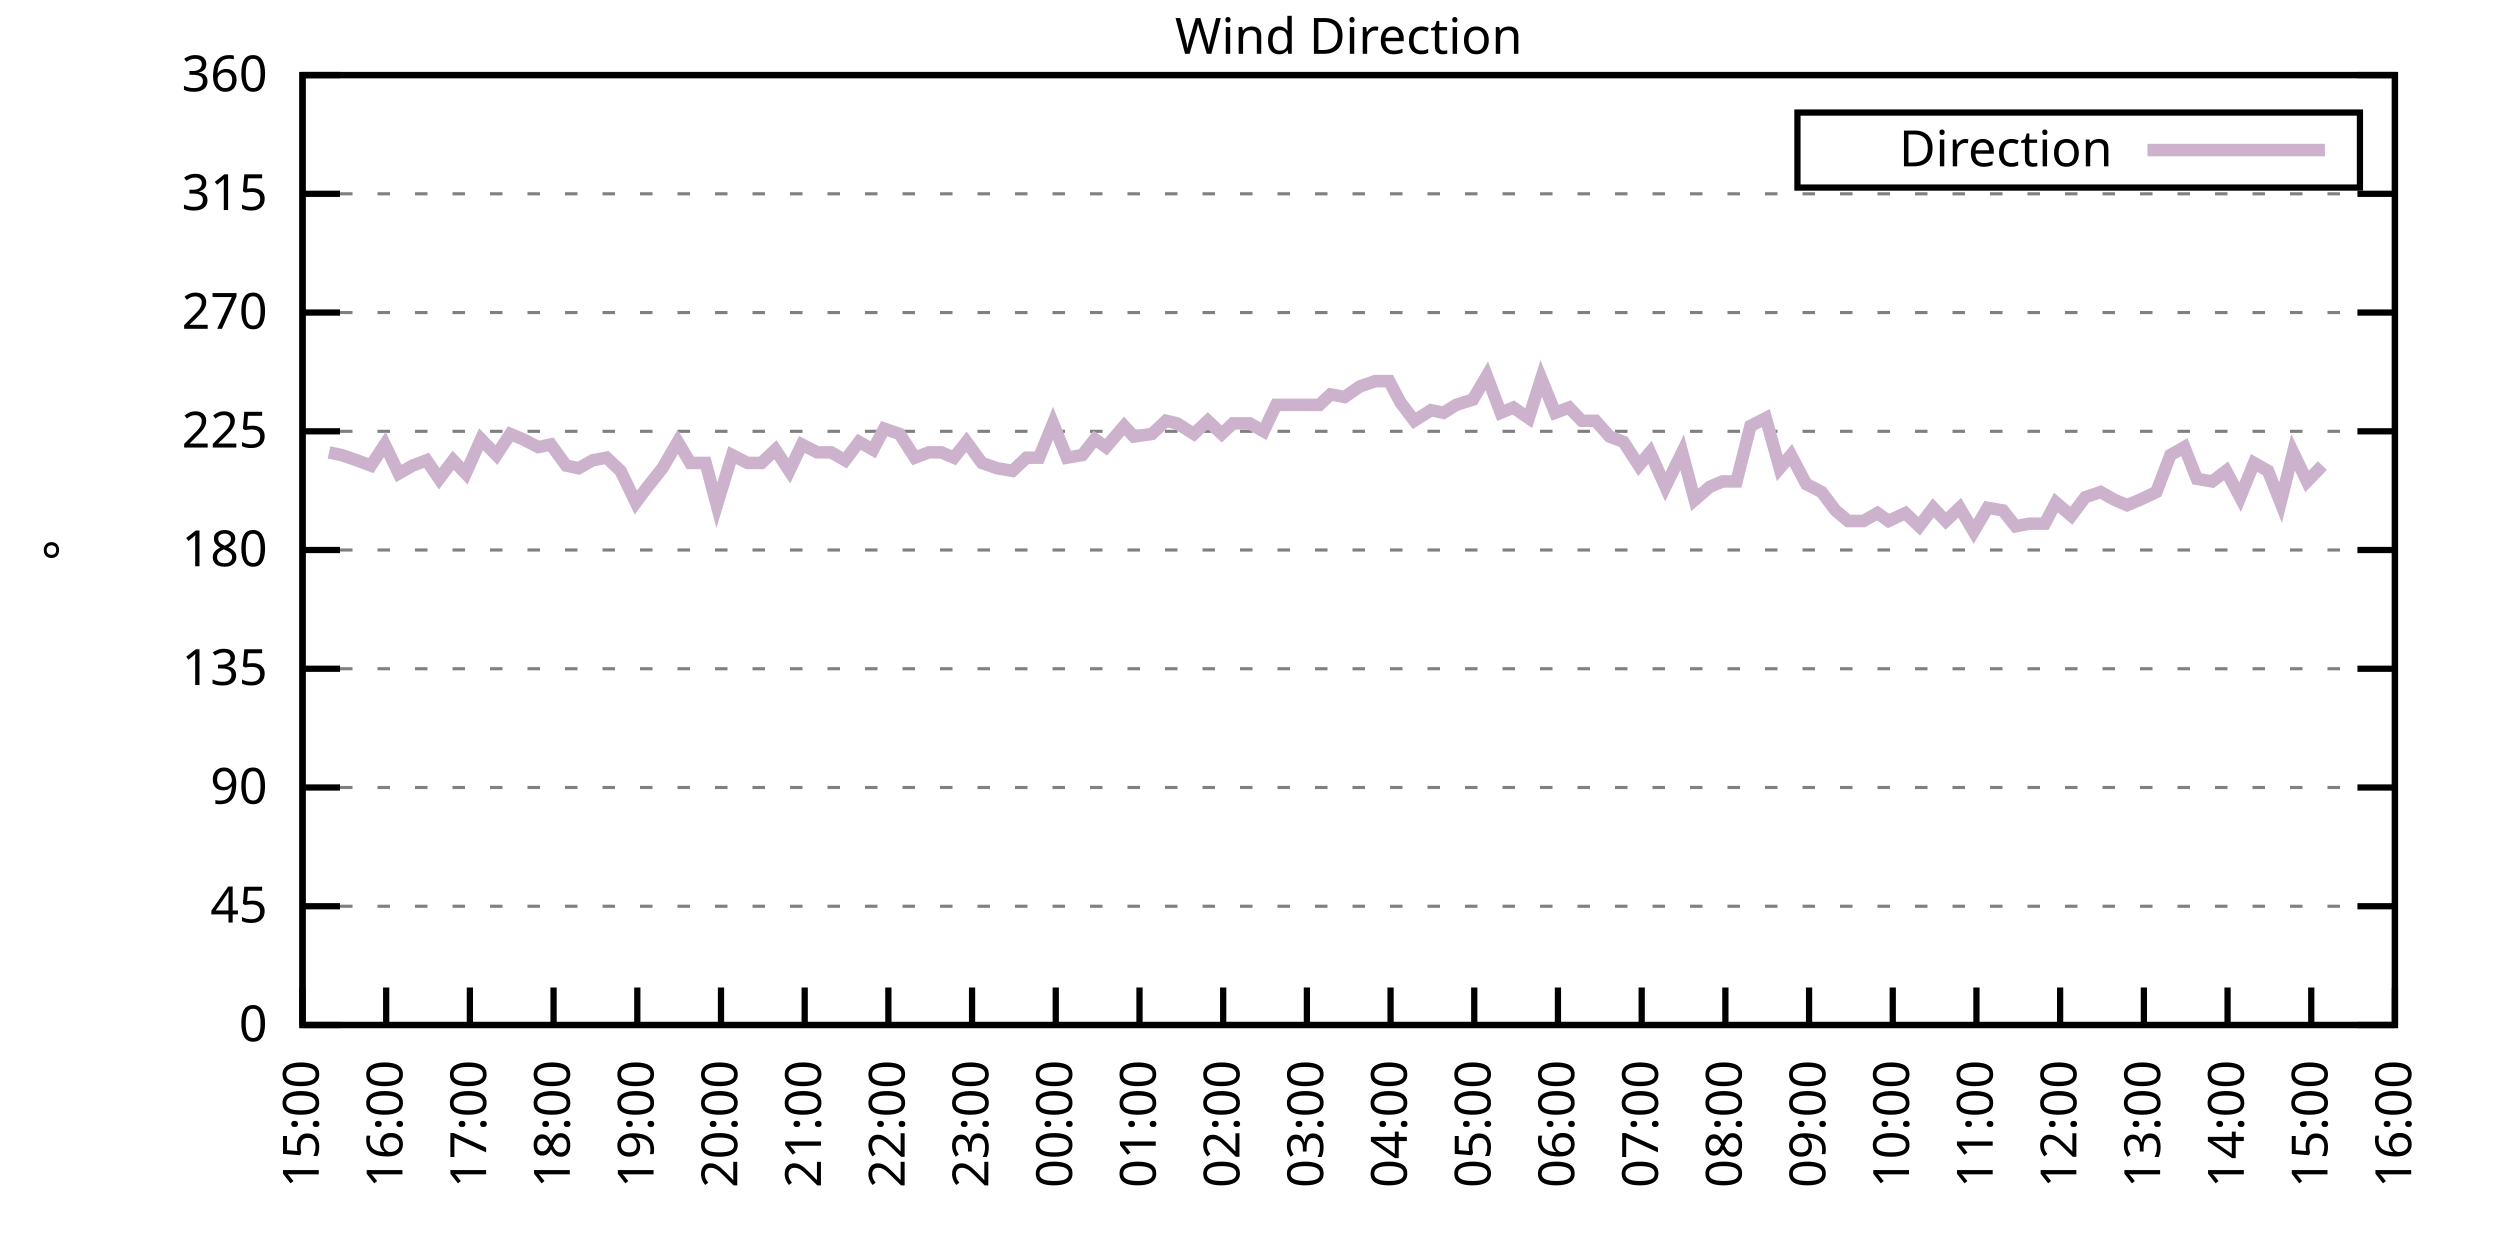
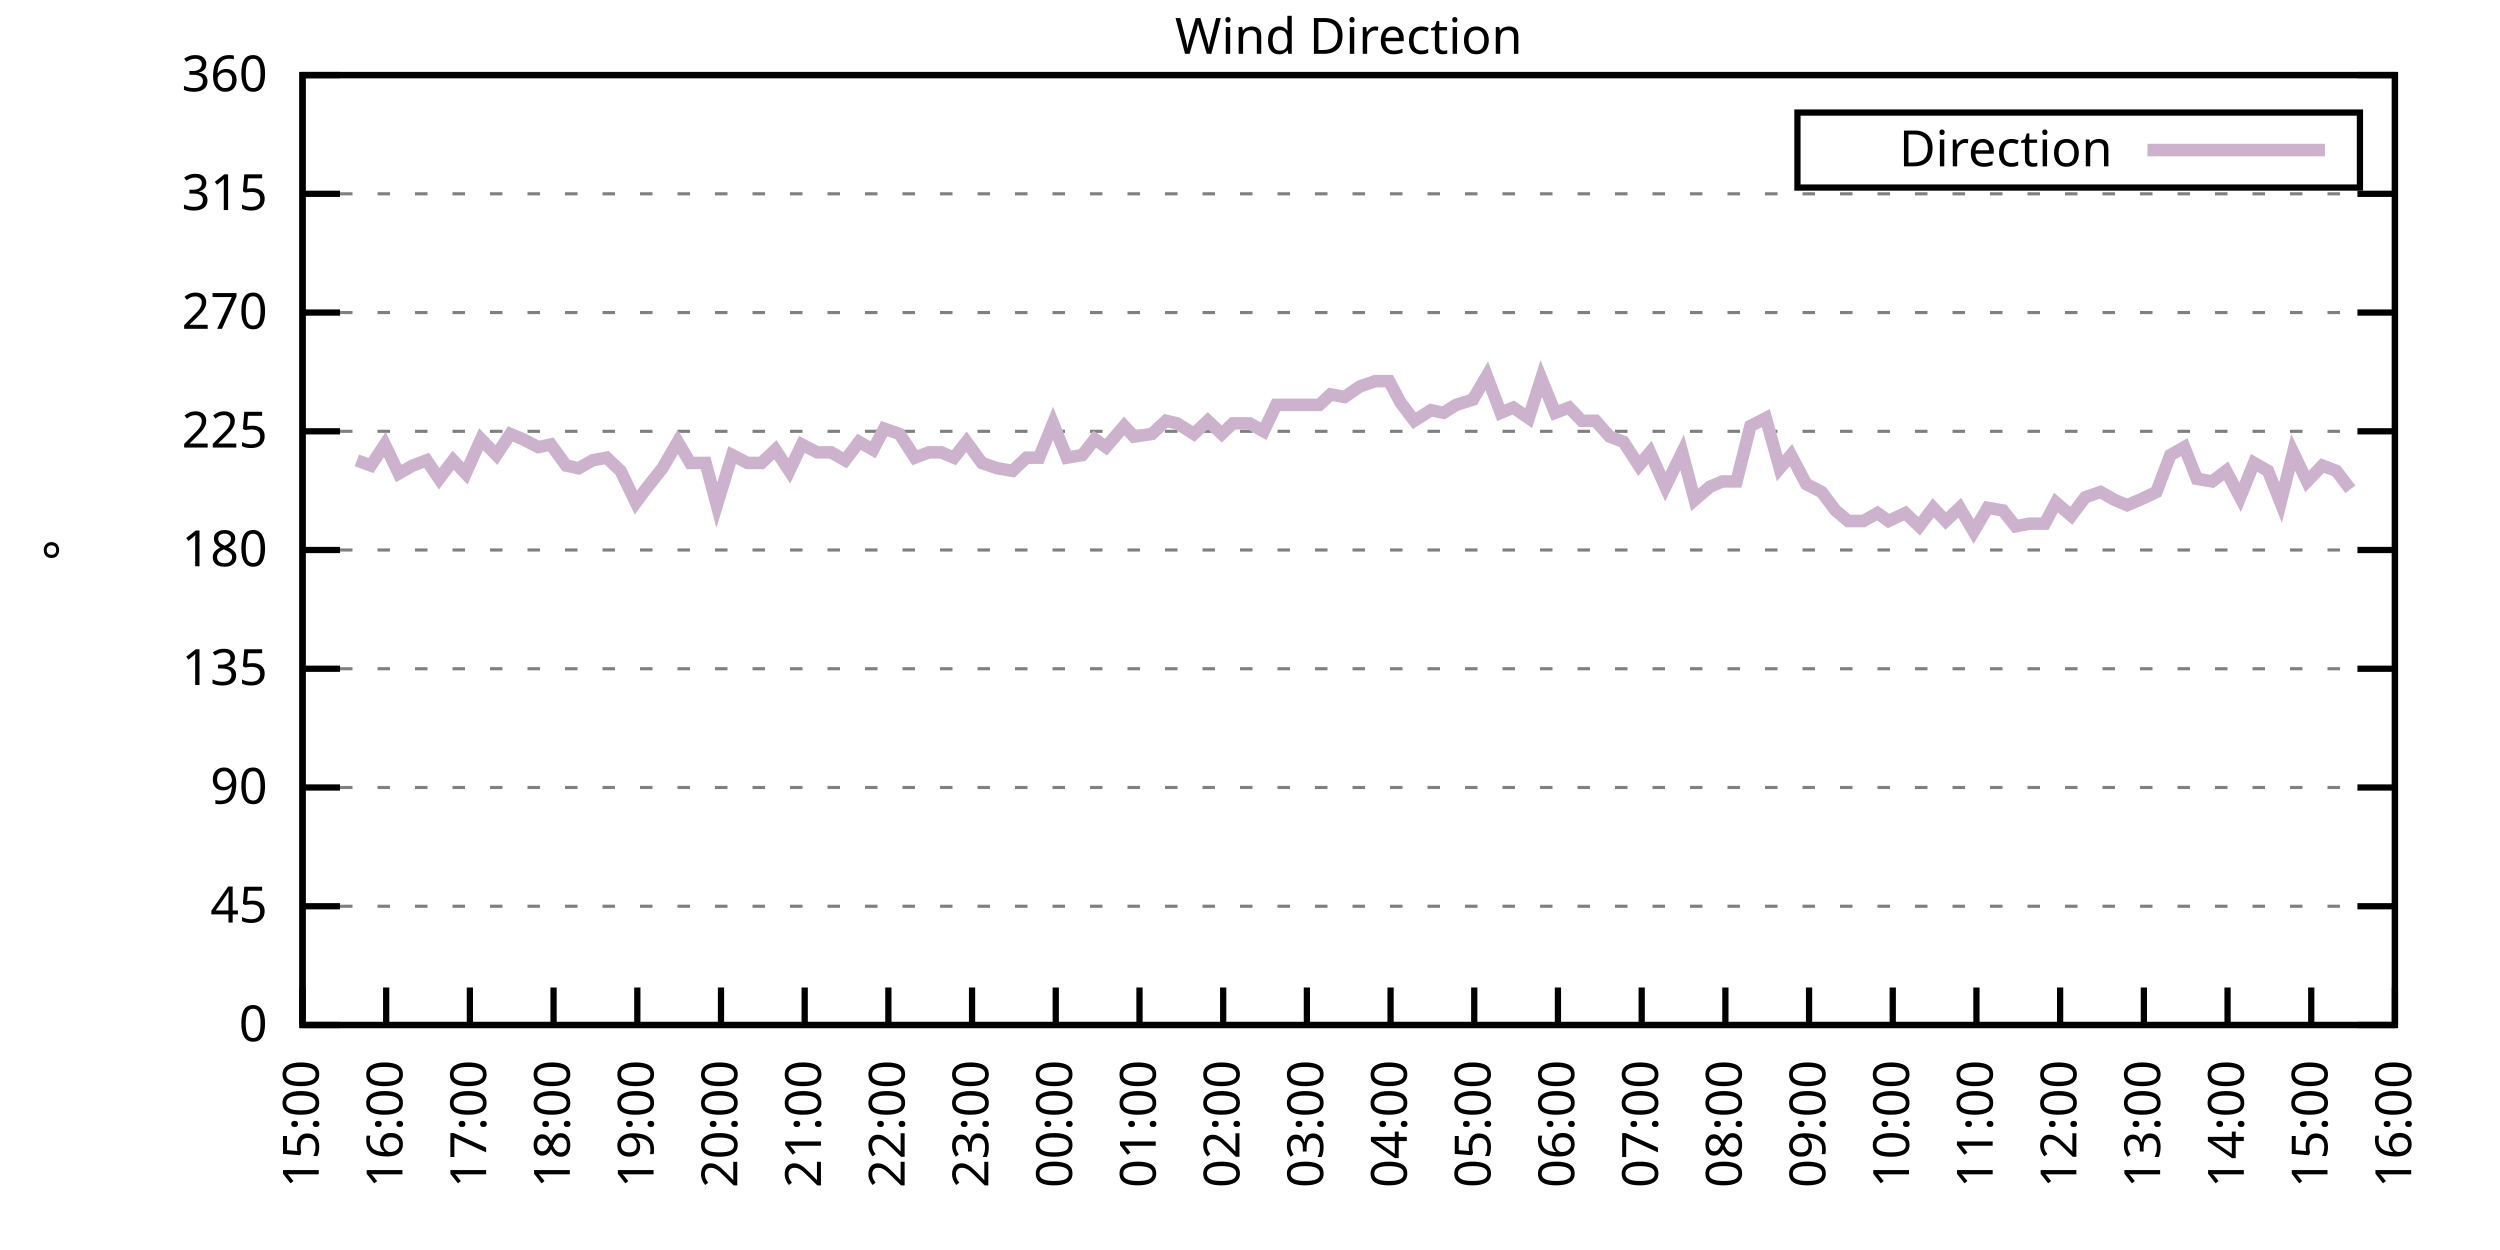
<svg xmlns="http://www.w3.org/2000/svg" xmlns:xlink="http://www.w3.org/1999/xlink" width="400" height="200" viewBox="0 0 400 200">
  <g id="gnuplot_canvas">
    <rect x="0" y="0" width="400" height="200" fill="none" />
    <defs>
      <circle id="gpDot" r="0.5" stroke-width="0.5" stroke="currentColor" />
      <path id="gpPt0" stroke-width="0.333" stroke="currentColor" d="M-1,0 h2 M0,-1 v2" />
      <path id="gpPt1" stroke-width="0.333" stroke="currentColor" d="M-1,-1 L1,1 M1,-1 L-1,1" />
      <path id="gpPt2" stroke-width="0.333" stroke="currentColor" d="M-1,0 L1,0 M0,-1 L0,1 M-1,-1 L1,1 M-1,1 L1,-1" />
      <rect id="gpPt3" stroke-width="0.333" stroke="currentColor" x="-1" y="-1" width="2" height="2" />
      <rect id="gpPt4" stroke-width="0.333" stroke="currentColor" fill="currentColor" x="-1" y="-1" width="2" height="2" />
      <circle id="gpPt5" stroke-width="0.333" stroke="currentColor" cx="0" cy="0" r="1" />
      <use xlink:href="#gpPt5" id="gpPt6" fill="currentColor" stroke="none" />
      <path id="gpPt7" stroke-width="0.333" stroke="currentColor" d="M0,-1.33 L-1.33,0.67 L1.33,0.67 z" />
      <use xlink:href="#gpPt7" id="gpPt8" fill="currentColor" stroke="none" />
      <use xlink:href="#gpPt7" id="gpPt9" stroke="currentColor" transform="rotate(180)" />
      <use xlink:href="#gpPt9" id="gpPt10" fill="currentColor" stroke="none" />
      <use xlink:href="#gpPt3" id="gpPt11" stroke="currentColor" transform="rotate(45)" />
      <use xlink:href="#gpPt11" id="gpPt12" fill="currentColor" stroke="none" />
      <path id="gpPt13" stroke-width="0.333" stroke="currentColor" d="M0,1.330 L1.265,0.411 L0.782,-1.067 L-0.782,-1.076 L-1.265,0.411 z" />
      <use xlink:href="#gpPt13" id="gpPt14" fill="currentColor" stroke="none" />
      <filter id="textbox" filterUnits="objectBoundingBox" x="0" y="0" height="1" width="1">
        <feFlood flood-color="white" flood-opacity="1" result="bgnd" />
        <feComposite in="SourceGraphic" in2="bgnd" operator="atop" />
      </filter>
      <filter id="greybox" filterUnits="objectBoundingBox" x="0" y="0" height="1" width="1">
        <feFlood flood-color="lightgrey" flood-opacity="1" result="grey" />
        <feComposite in="SourceGraphic" in2="grey" operator="atop" />
      </filter>
    </defs>
    <g fill="none" color="white" stroke="currentColor" stroke-width="1.00" stroke-linecap="butt" stroke-linejoin="miter">
</g>
    <g fill="none" color="black" stroke="currentColor" stroke-width="1.00" stroke-linecap="butt" stroke-linejoin="miter">
      <g stroke="none" shape-rendering="crispEdges">
        <polygon fill="rgb(255, 255, 255)" points="48.40,164.00 383.18,164.00 383.18,12.02 48.40,12.02 " />
      </g>
    </g>
    <g fill="none" color="black" stroke="currentColor" stroke-width="1.00" stroke-linecap="butt" stroke-linejoin="miter">
</g>
    <g fill="none" color="black" stroke="black" stroke-width="0.50" stroke-linecap="butt" stroke-linejoin="miter">
</g>
    <g fill="none" color="gray" stroke="currentColor" stroke-width="0.50" stroke-linecap="butt" stroke-linejoin="miter">
      <path stroke="gray" stroke-dasharray="2,4" class="gridline" d="M48.40,164.00 L383.19,164.00  " />
    </g>
    <g fill="none" color="gray" stroke="gray" stroke-width="1.00" stroke-linecap="butt" stroke-linejoin="miter">
</g>
    <g fill="none" color="black" stroke="currentColor" stroke-width="1.00" stroke-linecap="butt" stroke-linejoin="miter">
      <path stroke="black" d="M48.40,164.00 L54.40,164.00 M383.19,164.00 L377.19,164.00  " />
      <g transform="translate(42.80,166.60)" stroke="none" fill="black" font-family="Sans" font-size="8.00" text-anchor="end">
        <text>
          <tspan font-family="Sans"> 0</tspan>
        </text>
      </g>
    </g>
    <g fill="none" color="black" stroke="currentColor" stroke-width="1.00" stroke-linecap="butt" stroke-linejoin="miter">
</g>
    <g fill="none" color="black" stroke="black" stroke-width="0.50" stroke-linecap="butt" stroke-linejoin="miter">
</g>
    <g fill="none" color="gray" stroke="currentColor" stroke-width="0.50" stroke-linecap="butt" stroke-linejoin="miter">
      <path stroke="gray" stroke-dasharray="2,4" class="gridline" d="M48.40,145.00 L383.19,145.00  " />
    </g>
    <g fill="none" color="gray" stroke="gray" stroke-width="1.00" stroke-linecap="butt" stroke-linejoin="miter">
</g>
    <g fill="none" color="black" stroke="currentColor" stroke-width="1.00" stroke-linecap="butt" stroke-linejoin="miter">
      <path stroke="black" d="M48.40,145.00 L54.40,145.00 M383.19,145.00 L377.19,145.00  " />
      <g transform="translate(42.80,147.60)" stroke="none" fill="black" font-family="Sans" font-size="8.00" text-anchor="end">
        <text>
          <tspan font-family="Sans"> 45</tspan>
        </text>
      </g>
    </g>
    <g fill="none" color="black" stroke="currentColor" stroke-width="1.00" stroke-linecap="butt" stroke-linejoin="miter">
</g>
    <g fill="none" color="black" stroke="black" stroke-width="0.50" stroke-linecap="butt" stroke-linejoin="miter">
</g>
    <g fill="none" color="gray" stroke="currentColor" stroke-width="0.50" stroke-linecap="butt" stroke-linejoin="miter">
      <path stroke="gray" stroke-dasharray="2,4" class="gridline" d="M48.40,126.00 L383.19,126.00  " />
    </g>
    <g fill="none" color="gray" stroke="gray" stroke-width="1.00" stroke-linecap="butt" stroke-linejoin="miter">
</g>
    <g fill="none" color="black" stroke="currentColor" stroke-width="1.00" stroke-linecap="butt" stroke-linejoin="miter">
      <path stroke="black" d="M48.40,126.00 L54.40,126.00 M383.19,126.00 L377.19,126.00  " />
      <g transform="translate(42.80,128.60)" stroke="none" fill="black" font-family="Sans" font-size="8.00" text-anchor="end">
        <text>
          <tspan font-family="Sans"> 90</tspan>
        </text>
      </g>
    </g>
    <g fill="none" color="black" stroke="currentColor" stroke-width="1.00" stroke-linecap="butt" stroke-linejoin="miter">
</g>
    <g fill="none" color="black" stroke="black" stroke-width="0.50" stroke-linecap="butt" stroke-linejoin="miter">
</g>
    <g fill="none" color="gray" stroke="currentColor" stroke-width="0.50" stroke-linecap="butt" stroke-linejoin="miter">
      <path stroke="gray" stroke-dasharray="2,4" class="gridline" d="M48.40,107.00 L383.19,107.00  " />
    </g>
    <g fill="none" color="gray" stroke="gray" stroke-width="1.00" stroke-linecap="butt" stroke-linejoin="miter">
</g>
    <g fill="none" color="black" stroke="currentColor" stroke-width="1.00" stroke-linecap="butt" stroke-linejoin="miter">
      <path stroke="black" d="M48.40,107.00 L54.40,107.00 M383.19,107.00 L377.19,107.00  " />
      <g transform="translate(42.80,109.60)" stroke="none" fill="black" font-family="Sans" font-size="8.00" text-anchor="end">
        <text>
          <tspan font-family="Sans"> 135</tspan>
        </text>
      </g>
    </g>
    <g fill="none" color="black" stroke="currentColor" stroke-width="1.00" stroke-linecap="butt" stroke-linejoin="miter">
</g>
    <g fill="none" color="black" stroke="black" stroke-width="0.50" stroke-linecap="butt" stroke-linejoin="miter">
</g>
    <g fill="none" color="gray" stroke="currentColor" stroke-width="0.50" stroke-linecap="butt" stroke-linejoin="miter">
      <path stroke="gray" stroke-dasharray="2,4" class="gridline" d="M48.40,88.00 L383.19,88.00  " />
    </g>
    <g fill="none" color="gray" stroke="gray" stroke-width="1.00" stroke-linecap="butt" stroke-linejoin="miter">
</g>
    <g fill="none" color="black" stroke="currentColor" stroke-width="1.00" stroke-linecap="butt" stroke-linejoin="miter">
      <path stroke="black" d="M48.40,88.00 L54.40,88.00 M383.19,88.00 L377.19,88.00  " />
      <g transform="translate(42.80,90.60)" stroke="none" fill="black" font-family="Sans" font-size="8.00" text-anchor="end">
        <text>
          <tspan font-family="Sans"> 180</tspan>
        </text>
      </g>
    </g>
    <g fill="none" color="black" stroke="currentColor" stroke-width="1.00" stroke-linecap="butt" stroke-linejoin="miter">
</g>
    <g fill="none" color="black" stroke="black" stroke-width="0.50" stroke-linecap="butt" stroke-linejoin="miter">
</g>
    <g fill="none" color="gray" stroke="currentColor" stroke-width="0.50" stroke-linecap="butt" stroke-linejoin="miter">
      <path stroke="gray" stroke-dasharray="2,4" class="gridline" d="M48.40,69.01 L383.19,69.01  " />
    </g>
    <g fill="none" color="gray" stroke="gray" stroke-width="1.00" stroke-linecap="butt" stroke-linejoin="miter">
</g>
    <g fill="none" color="black" stroke="currentColor" stroke-width="1.00" stroke-linecap="butt" stroke-linejoin="miter">
      <path stroke="black" d="M48.40,69.01 L54.40,69.01 M383.19,69.01 L377.19,69.01  " />
      <g transform="translate(42.80,71.61)" stroke="none" fill="black" font-family="Sans" font-size="8.00" text-anchor="end">
        <text>
          <tspan font-family="Sans"> 225</tspan>
        </text>
      </g>
    </g>
    <g fill="none" color="black" stroke="currentColor" stroke-width="1.00" stroke-linecap="butt" stroke-linejoin="miter">
</g>
    <g fill="none" color="black" stroke="black" stroke-width="0.50" stroke-linecap="butt" stroke-linejoin="miter">
</g>
    <g fill="none" color="gray" stroke="currentColor" stroke-width="0.50" stroke-linecap="butt" stroke-linejoin="miter">
      <path stroke="gray" stroke-dasharray="2,4" class="gridline" d="M48.40,50.01 L383.19,50.01  " />
    </g>
    <g fill="none" color="gray" stroke="gray" stroke-width="1.00" stroke-linecap="butt" stroke-linejoin="miter">
</g>
    <g fill="none" color="black" stroke="currentColor" stroke-width="1.00" stroke-linecap="butt" stroke-linejoin="miter">
      <path stroke="black" d="M48.40,50.01 L54.40,50.01 M383.19,50.01 L377.19,50.01  " />
      <g transform="translate(42.80,52.61)" stroke="none" fill="black" font-family="Sans" font-size="8.00" text-anchor="end">
        <text>
          <tspan font-family="Sans"> 270</tspan>
        </text>
      </g>
    </g>
    <g fill="none" color="black" stroke="currentColor" stroke-width="1.00" stroke-linecap="butt" stroke-linejoin="miter">
</g>
    <g fill="none" color="black" stroke="black" stroke-width="0.50" stroke-linecap="butt" stroke-linejoin="miter">
</g>
    <g fill="none" color="gray" stroke="currentColor" stroke-width="0.50" stroke-linecap="butt" stroke-linejoin="miter">
      <path stroke="gray" stroke-dasharray="2,4" class="gridline" d="M48.40,31.01 L383.19,31.01  " />
    </g>
    <g fill="none" color="gray" stroke="gray" stroke-width="1.00" stroke-linecap="butt" stroke-linejoin="miter">
</g>
    <g fill="none" color="black" stroke="currentColor" stroke-width="1.00" stroke-linecap="butt" stroke-linejoin="miter">
      <path stroke="black" d="M48.40,31.01 L54.40,31.01 M383.19,31.01 L377.19,31.01  " />
      <g transform="translate(42.80,33.61)" stroke="none" fill="black" font-family="Sans" font-size="8.00" text-anchor="end">
        <text>
          <tspan font-family="Sans"> 315</tspan>
        </text>
      </g>
    </g>
    <g fill="none" color="black" stroke="currentColor" stroke-width="1.00" stroke-linecap="butt" stroke-linejoin="miter">
</g>
    <g fill="none" color="black" stroke="black" stroke-width="0.50" stroke-linecap="butt" stroke-linejoin="miter">
</g>
    <g fill="none" color="gray" stroke="currentColor" stroke-width="0.50" stroke-linecap="butt" stroke-linejoin="miter">
      <path stroke="gray" stroke-dasharray="2,4" class="gridline" d="M48.40,12.01 L383.19,12.01  " />
    </g>
    <g fill="none" color="gray" stroke="gray" stroke-width="1.00" stroke-linecap="butt" stroke-linejoin="miter">
</g>
    <g fill="none" color="black" stroke="currentColor" stroke-width="1.00" stroke-linecap="butt" stroke-linejoin="miter">
      <path stroke="black" d="M48.40,12.01 L54.40,12.01 M383.19,12.01 L377.19,12.01  " />
      <g transform="translate(42.80,14.61)" stroke="none" fill="black" font-family="Sans" font-size="8.00" text-anchor="end">
        <text>
          <tspan font-family="Sans"> 360</tspan>
        </text>
      </g>
    </g>
    <g fill="none" color="black" stroke="currentColor" stroke-width="1.00" stroke-linecap="butt" stroke-linejoin="miter">
      <path stroke="black" d="M48.40,164.00 L48.40,158.00  " />
      <g transform="translate(51.00,169.60) rotate(270.00)" stroke="none" fill="black" font-family="Sans" font-size="8.00" text-anchor="end">
        <text>
          <tspan font-family="Sans">15:00</tspan>
        </text>
      </g>
    </g>
    <g fill="none" color="black" stroke="currentColor" stroke-width="1.00" stroke-linecap="butt" stroke-linejoin="miter">
      <path stroke="black" d="M61.79,164.00 L61.79,158.00  " />
      <g transform="translate(64.39,169.60) rotate(270.00)" stroke="none" fill="black" font-family="Sans" font-size="8.00" text-anchor="end">
        <text>
          <tspan font-family="Sans">16:00</tspan>
        </text>
      </g>
    </g>
    <g fill="none" color="black" stroke="currentColor" stroke-width="1.00" stroke-linecap="butt" stroke-linejoin="miter">
      <path stroke="black" d="M75.18,164.00 L75.18,158.00  " />
      <g transform="translate(77.78,169.60) rotate(270.00)" stroke="none" fill="black" font-family="Sans" font-size="8.00" text-anchor="end">
        <text>
          <tspan font-family="Sans">17:00</tspan>
        </text>
      </g>
    </g>
    <g fill="none" color="black" stroke="currentColor" stroke-width="1.00" stroke-linecap="butt" stroke-linejoin="miter">
      <path stroke="black" d="M88.57,164.00 L88.57,158.00  " />
      <g transform="translate(91.17,169.60) rotate(270.00)" stroke="none" fill="black" font-family="Sans" font-size="8.00" text-anchor="end">
        <text>
          <tspan font-family="Sans">18:00</tspan>
        </text>
      </g>
    </g>
    <g fill="none" color="black" stroke="currentColor" stroke-width="1.00" stroke-linecap="butt" stroke-linejoin="miter">
      <path stroke="black" d="M101.97,164.00 L101.97,158.00  " />
      <g transform="translate(104.57,169.60) rotate(270.00)" stroke="none" fill="black" font-family="Sans" font-size="8.00" text-anchor="end">
        <text>
          <tspan font-family="Sans">19:00</tspan>
        </text>
      </g>
    </g>
    <g fill="none" color="black" stroke="currentColor" stroke-width="1.00" stroke-linecap="butt" stroke-linejoin="miter">
      <path stroke="black" d="M115.36,164.00 L115.36,158.00  " />
      <g transform="translate(117.96,169.60) rotate(270.00)" stroke="none" fill="black" font-family="Sans" font-size="8.00" text-anchor="end">
        <text>
          <tspan font-family="Sans">20:00</tspan>
        </text>
      </g>
    </g>
    <g fill="none" color="black" stroke="currentColor" stroke-width="1.00" stroke-linecap="butt" stroke-linejoin="miter">
      <path stroke="black" d="M128.75,164.00 L128.75,158.00  " />
      <g transform="translate(131.35,169.60) rotate(270.00)" stroke="none" fill="black" font-family="Sans" font-size="8.00" text-anchor="end">
        <text>
          <tspan font-family="Sans">21:00</tspan>
        </text>
      </g>
    </g>
    <g fill="none" color="black" stroke="currentColor" stroke-width="1.00" stroke-linecap="butt" stroke-linejoin="miter">
      <path stroke="black" d="M142.14,164.00 L142.14,158.00  " />
      <g transform="translate(144.74,169.60) rotate(270.00)" stroke="none" fill="black" font-family="Sans" font-size="8.00" text-anchor="end">
        <text>
          <tspan font-family="Sans">22:00</tspan>
        </text>
      </g>
    </g>
    <g fill="none" color="black" stroke="currentColor" stroke-width="1.00" stroke-linecap="butt" stroke-linejoin="miter">
      <path stroke="black" d="M155.53,164.00 L155.53,158.00  " />
      <g transform="translate(158.13,169.60) rotate(270.00)" stroke="none" fill="black" font-family="Sans" font-size="8.00" text-anchor="end">
        <text>
          <tspan font-family="Sans">23:00</tspan>
        </text>
      </g>
    </g>
    <g fill="none" color="black" stroke="currentColor" stroke-width="1.00" stroke-linecap="butt" stroke-linejoin="miter">
      <path stroke="black" d="M168.92,164.00 L168.92,158.00  " />
      <g transform="translate(171.52,169.60) rotate(270.00)" stroke="none" fill="black" font-family="Sans" font-size="8.00" text-anchor="end">
        <text>
          <tspan font-family="Sans">00:00</tspan>
        </text>
      </g>
    </g>
    <g fill="none" color="black" stroke="currentColor" stroke-width="1.00" stroke-linecap="butt" stroke-linejoin="miter">
      <path stroke="black" d="M182.32,164.00 L182.32,158.00  " />
      <g transform="translate(184.92,169.60) rotate(270.00)" stroke="none" fill="black" font-family="Sans" font-size="8.00" text-anchor="end">
        <text>
          <tspan font-family="Sans">01:00</tspan>
        </text>
      </g>
    </g>
    <g fill="none" color="black" stroke="currentColor" stroke-width="1.00" stroke-linecap="butt" stroke-linejoin="miter">
      <path stroke="black" d="M195.71,164.00 L195.71,158.00  " />
      <g transform="translate(198.31,169.60) rotate(270.00)" stroke="none" fill="black" font-family="Sans" font-size="8.00" text-anchor="end">
        <text>
          <tspan font-family="Sans">02:00</tspan>
        </text>
      </g>
    </g>
    <g fill="none" color="black" stroke="currentColor" stroke-width="1.00" stroke-linecap="butt" stroke-linejoin="miter">
      <path stroke="black" d="M209.10,164.00 L209.10,158.00  " />
      <g transform="translate(211.70,169.60) rotate(270.00)" stroke="none" fill="black" font-family="Sans" font-size="8.00" text-anchor="end">
        <text>
          <tspan font-family="Sans">03:00</tspan>
        </text>
      </g>
    </g>
    <g fill="none" color="black" stroke="currentColor" stroke-width="1.00" stroke-linecap="butt" stroke-linejoin="miter">
      <path stroke="black" d="M222.49,164.00 L222.49,158.00  " />
      <g transform="translate(225.09,169.60) rotate(270.00)" stroke="none" fill="black" font-family="Sans" font-size="8.00" text-anchor="end">
        <text>
          <tspan font-family="Sans">04:00</tspan>
        </text>
      </g>
    </g>
    <g fill="none" color="black" stroke="currentColor" stroke-width="1.00" stroke-linecap="butt" stroke-linejoin="miter">
      <path stroke="black" d="M235.88,164.00 L235.88,158.00  " />
      <g transform="translate(238.48,169.60) rotate(270.00)" stroke="none" fill="black" font-family="Sans" font-size="8.00" text-anchor="end">
        <text>
          <tspan font-family="Sans">05:00</tspan>
        </text>
      </g>
    </g>
    <g fill="none" color="black" stroke="currentColor" stroke-width="1.00" stroke-linecap="butt" stroke-linejoin="miter">
      <path stroke="black" d="M249.27,164.00 L249.27,158.00  " />
      <g transform="translate(251.87,169.60) rotate(270.00)" stroke="none" fill="black" font-family="Sans" font-size="8.00" text-anchor="end">
        <text>
          <tspan font-family="Sans">06:00</tspan>
        </text>
      </g>
    </g>
    <g fill="none" color="black" stroke="currentColor" stroke-width="1.00" stroke-linecap="butt" stroke-linejoin="miter">
      <path stroke="black" d="M262.67,164.00 L262.67,158.00  " />
      <g transform="translate(265.27,169.60) rotate(270.00)" stroke="none" fill="black" font-family="Sans" font-size="8.00" text-anchor="end">
        <text>
          <tspan font-family="Sans">07:00</tspan>
        </text>
      </g>
    </g>
    <g fill="none" color="black" stroke="currentColor" stroke-width="1.00" stroke-linecap="butt" stroke-linejoin="miter">
      <path stroke="black" d="M276.06,164.00 L276.06,158.00  " />
      <g transform="translate(278.66,169.60) rotate(270.00)" stroke="none" fill="black" font-family="Sans" font-size="8.00" text-anchor="end">
        <text>
          <tspan font-family="Sans">08:00</tspan>
        </text>
      </g>
    </g>
    <g fill="none" color="black" stroke="currentColor" stroke-width="1.00" stroke-linecap="butt" stroke-linejoin="miter">
      <path stroke="black" d="M289.45,164.00 L289.45,158.00  " />
      <g transform="translate(292.05,169.60) rotate(270.00)" stroke="none" fill="black" font-family="Sans" font-size="8.00" text-anchor="end">
        <text>
          <tspan font-family="Sans">09:00</tspan>
        </text>
      </g>
    </g>
    <g fill="none" color="black" stroke="currentColor" stroke-width="1.00" stroke-linecap="butt" stroke-linejoin="miter">
      <path stroke="black" d="M302.84,164.00 L302.84,158.00  " />
      <g transform="translate(305.44,169.60) rotate(270.00)" stroke="none" fill="black" font-family="Sans" font-size="8.00" text-anchor="end">
        <text>
          <tspan font-family="Sans">10:00</tspan>
        </text>
      </g>
    </g>
    <g fill="none" color="black" stroke="currentColor" stroke-width="1.00" stroke-linecap="butt" stroke-linejoin="miter">
      <path stroke="black" d="M316.23,164.00 L316.23,158.00  " />
      <g transform="translate(318.83,169.60) rotate(270.00)" stroke="none" fill="black" font-family="Sans" font-size="8.00" text-anchor="end">
        <text>
          <tspan font-family="Sans">11:00</tspan>
        </text>
      </g>
    </g>
    <g fill="none" color="black" stroke="currentColor" stroke-width="1.00" stroke-linecap="butt" stroke-linejoin="miter">
      <path stroke="black" d="M329.62,164.00 L329.62,158.00  " />
      <g transform="translate(332.22,169.60) rotate(270.00)" stroke="none" fill="black" font-family="Sans" font-size="8.00" text-anchor="end">
        <text>
          <tspan font-family="Sans">12:00</tspan>
        </text>
      </g>
    </g>
    <g fill="none" color="black" stroke="currentColor" stroke-width="1.00" stroke-linecap="butt" stroke-linejoin="miter">
      <path stroke="black" d="M343.02,164.00 L343.02,158.00  " />
      <g transform="translate(345.62,169.60) rotate(270.00)" stroke="none" fill="black" font-family="Sans" font-size="8.00" text-anchor="end">
        <text>
          <tspan font-family="Sans">13:00</tspan>
        </text>
      </g>
    </g>
    <g fill="none" color="black" stroke="currentColor" stroke-width="1.00" stroke-linecap="butt" stroke-linejoin="miter">
      <path stroke="black" d="M356.41,164.00 L356.41,158.00  " />
      <g transform="translate(359.01,169.60) rotate(270.00)" stroke="none" fill="black" font-family="Sans" font-size="8.00" text-anchor="end">
        <text>
          <tspan font-family="Sans">14:00</tspan>
        </text>
      </g>
    </g>
    <g fill="none" color="black" stroke="currentColor" stroke-width="1.00" stroke-linecap="butt" stroke-linejoin="miter">
      <path stroke="black" d="M369.80,164.00 L369.80,158.00  " />
      <g transform="translate(372.40,169.60) rotate(270.00)" stroke="none" fill="black" font-family="Sans" font-size="8.00" text-anchor="end">
        <text>
          <tspan font-family="Sans">15:00</tspan>
        </text>
      </g>
    </g>
    <g fill="none" color="black" stroke="currentColor" stroke-width="1.00" stroke-linecap="butt" stroke-linejoin="miter">
      <path stroke="black" d="M383.19,164.00 L383.19,158.00  " />
      <g transform="translate(385.79,169.60) rotate(270.00)" stroke="none" fill="black" font-family="Sans" font-size="8.00" text-anchor="end">
        <text>
          <tspan font-family="Sans">16:00</tspan>
        </text>
      </g>
    </g>
    <g fill="none" color="black" stroke="currentColor" stroke-width="1.00" stroke-linecap="butt" stroke-linejoin="miter">
</g>
    <g fill="none" color="black" stroke="currentColor" stroke-width="1.00" stroke-linecap="butt" stroke-linejoin="miter">
      <path stroke="black" d="M48.40,12.01 L48.40,164.00 L383.19,164.00 L383.19,12.01 L48.40,12.01 Z  " />
    </g>
    <g fill="none" color="black" stroke="currentColor" stroke-width="1.00" stroke-linecap="butt" stroke-linejoin="miter">
</g>
    <g fill="none" color="black" stroke="currentColor" stroke-width="1.00" stroke-linecap="butt" stroke-linejoin="miter">
      <path stroke="black" d="M287.59,30.01 L287.59,18.01 L377.59,18.01 L377.59,30.01 L287.59,30.01 Z  " />
    </g>
    <g id="Wind_direction_plot_1">
      <g fill="none" color="white" stroke="black" stroke-width="2.00" stroke-linecap="butt" stroke-linejoin="miter">
</g>
      <g fill="none" color="black" stroke="currentColor" stroke-width="2.00" stroke-linecap="butt" stroke-linejoin="miter">
        <g transform="translate(337.99,26.61)" stroke="none" fill="black" font-family="Sans" font-size="8.00" text-anchor="end">
          <text>
            <tspan font-family="Sans">Direction</tspan>
          </text>
        </g>
      </g>
      <g fill="none" color="black" stroke="currentColor" stroke-width="2.00" stroke-linecap="butt" stroke-linejoin="miter">
-         <path stroke="rgb(204, 178, 204)" d="M343.59,24.01 L371.99,24.01 M52.64,72.38 L54.65,72.81 L57.10,73.65 L59.34,74.49 L61.57,71.12 L63.80,75.76   L66.03,74.49 L68.26,73.65 L70.27,76.61 L72.50,73.65 L74.51,75.76 L76.97,70.27 L79.42,72.81 L81.66,69.43   L83.66,70.27 L86.12,71.54 L88.13,71.12 L90.58,74.49 L92.59,74.92 L94.82,73.65 L97.06,73.23 L99.29,75.34   L101.74,80.41 L103.31,78.29 L105.98,74.92 L108.44,70.70 L110.45,74.07 L112.90,74.07 L114.69,80.83 L117.14,72.81   L119.60,74.07 L121.83,74.07 L124.06,71.96 L126.29,75.34 L128.30,71.12 L130.76,72.38 L132.99,72.38 L135.22,73.65   L137.45,70.70 L139.69,71.96 L141.47,68.58 L143.93,69.43 L146.38,73.23 L148.61,72.38 L150.62,72.38 L152.63,73.23   L154.64,70.70 L157.10,74.07 L159.55,74.92 L162.01,75.34 L164.24,73.23 L166.25,73.23 L168.48,67.74 L170.71,73.23   L173.17,72.81 L175.17,70.27 L176.96,71.54 L179.86,68.16 L181.42,69.85 L184.32,69.43 L186.56,67.32 L188.34,67.74   L191.02,69.43 L193.25,67.32 L195.48,69.43 L197.27,67.74 L199.95,67.74 L202.18,69.01 L204.19,64.78 L205.97,64.78   L208.43,64.78 L211.11,64.78 L212.89,63.10 L215.13,63.52 L217.58,61.83 L220.04,60.98 L222.27,60.98 L224.05,64.36   L226.29,67.32 L228.96,65.63 L230.97,66.05 L232.98,64.78 L235.66,63.94 L237.89,60.14 L240.12,66.05 L242.13,65.21   L244.59,66.90 L246.60,60.56 L248.83,66.05 L251.06,65.21 L253.07,67.32 L255.30,67.32 L257.53,69.85 L259.76,70.70   L262.22,74.49 L264.00,72.38 L266.46,77.87 L269.14,72.38 L271.15,79.98 L273.60,77.87 L275.61,77.03 L277.84,77.03   L280.07,68.16 L282.53,66.90 L284.76,74.92 L286.55,72.81 L289.00,77.45 L291.46,78.72 L293.69,81.67 L295.70,83.36   L298.15,83.36 L300.39,82.09 L302.17,83.36 L304.85,82.09 L307.08,84.21 L309.31,81.25 L311.32,83.36 L313.55,81.25   L315.79,85.05 L318.02,81.25 L320.47,81.67 L322.48,84.21 L324.71,83.78 L327.17,83.78 L328.95,80.41 L331.41,82.52   L333.64,79.56 L336.10,78.72 L338.33,79.98 L340.34,80.83 L342.35,79.98 L345.02,78.72 L347.26,72.81 L349.49,71.54   L351.50,76.61 L353.95,77.03 L356.18,75.34 L358.42,79.56 L360.65,74.07 L362.88,75.34 L364.89,80.41 L366.90,72.38   L369.13,77.03 L371.58,74.49  " />
+         <path stroke="rgb(204, 178, 204)" d="M343.59,24.01 L371.99,24.01 M57.10,73.65 L59.34,74.49 L61.57,71.12 L63.80,75.76 L66.03,74.49 L68.26,73.65   L70.27,76.61 L72.50,73.65 L74.51,75.76 L76.97,70.27 L79.42,72.81 L81.66,69.43 L83.66,70.27 L86.12,71.54   L88.13,71.12 L90.58,74.49 L92.59,74.92 L94.82,73.65 L97.06,73.23 L99.29,75.34 L101.74,80.41 L103.31,78.29   L105.98,74.92 L108.44,70.70 L110.45,74.07 L112.90,74.07 L114.69,80.83 L117.14,72.81 L119.60,74.07 L121.83,74.07   L124.06,71.96 L126.29,75.34 L128.30,71.12 L130.76,72.38 L132.99,72.38 L135.22,73.65 L137.45,70.70 L139.69,71.96   L141.47,68.58 L143.93,69.43 L146.38,73.23 L148.61,72.38 L150.62,72.38 L152.63,73.23 L154.64,70.70 L157.10,74.07   L159.55,74.92 L162.01,75.34 L164.24,73.23 L166.25,73.23 L168.48,67.74 L170.71,73.23 L173.17,72.81 L175.17,70.27   L176.96,71.54 L179.86,68.16 L181.42,69.85 L184.32,69.43 L186.56,67.32 L188.34,67.74 L191.02,69.43 L193.25,67.32   L195.48,69.43 L197.27,67.74 L199.95,67.74 L202.18,69.01 L204.19,64.78 L205.97,64.78 L208.43,64.78 L211.11,64.78   L212.89,63.10 L215.13,63.52 L217.58,61.83 L220.04,60.98 L222.27,60.98 L224.05,64.36 L226.29,67.32 L228.96,65.63   L230.97,66.05 L232.98,64.78 L235.66,63.94 L237.89,60.14 L240.12,66.05 L242.13,65.21 L244.59,66.90 L246.60,60.56   L248.83,66.05 L251.06,65.21 L253.07,67.32 L255.30,67.32 L257.53,69.85 L259.76,70.70 L262.22,74.49 L264.00,72.38   L266.46,77.87 L269.14,72.38 L271.15,79.98 L273.60,77.87 L275.61,77.03 L277.84,77.03 L280.07,68.16 L282.53,66.90   L284.76,74.92 L286.55,72.81 L289.00,77.45 L291.46,78.72 L293.69,81.67 L295.70,83.36 L298.15,83.36 L300.39,82.09   L302.17,83.36 L304.85,82.09 L307.08,84.21 L309.31,81.25 L311.32,83.36 L313.55,81.25 L315.79,85.05 L318.02,81.25   L320.47,81.67 L322.48,84.21 L324.71,83.78 L327.17,83.78 L328.95,80.41 L331.41,82.52 L333.64,79.56 L336.10,78.72   L338.33,79.98 L340.34,80.83 L342.35,79.98 L345.02,78.72 L347.26,72.81 L349.49,71.54 L351.50,76.61 L353.95,77.03   L356.18,75.34 L358.42,79.56 L360.65,74.07 L362.88,75.34 L364.89,80.41 L366.90,72.38 L369.13,77.03 L371.58,74.49   L373.82,75.34 L376.05,78.29  " />
      </g>
    </g>
    <g fill="none" color="black" stroke="currentColor" stroke-width="2.00" stroke-linecap="butt" stroke-linejoin="miter">
</g>
    <g fill="none" color="black" stroke="black" stroke-width="1.00" stroke-linecap="butt" stroke-linejoin="miter">
</g>
    <g fill="none" color="black" stroke="currentColor" stroke-width="1.00" stroke-linecap="butt" stroke-linejoin="miter">
      <path stroke="black" d="M48.40,12.01 L48.40,164.00 L383.19,164.00 L383.19,12.01 L48.40,12.01 Z  " />
      <g transform="translate(12.80,88.01) rotate(270.00)" stroke="none" fill="black" font-family="Sans" font-size="8.00" text-anchor="middle">
        <text>
          <tspan font-family="Sans">°</tspan>
        </text>
      </g>
    </g>
    <g fill="none" color="black" stroke="currentColor" stroke-width="1.00" stroke-linecap="butt" stroke-linejoin="miter">
</g>
    <g fill="none" color="black" stroke="currentColor" stroke-width="1.00" stroke-linecap="butt" stroke-linejoin="miter">
      <g transform="translate(215.79,8.61)" stroke="none" fill="black" font-family="Sans" font-size="8.00" text-anchor="middle">
        <text>
          <tspan font-family="Sans">Wind Direction</tspan>
        </text>
      </g>
    </g>
    <g fill="none" color="black" stroke="currentColor" stroke-width="1.00" stroke-linecap="butt" stroke-linejoin="miter">
</g>
  </g>
</svg>
